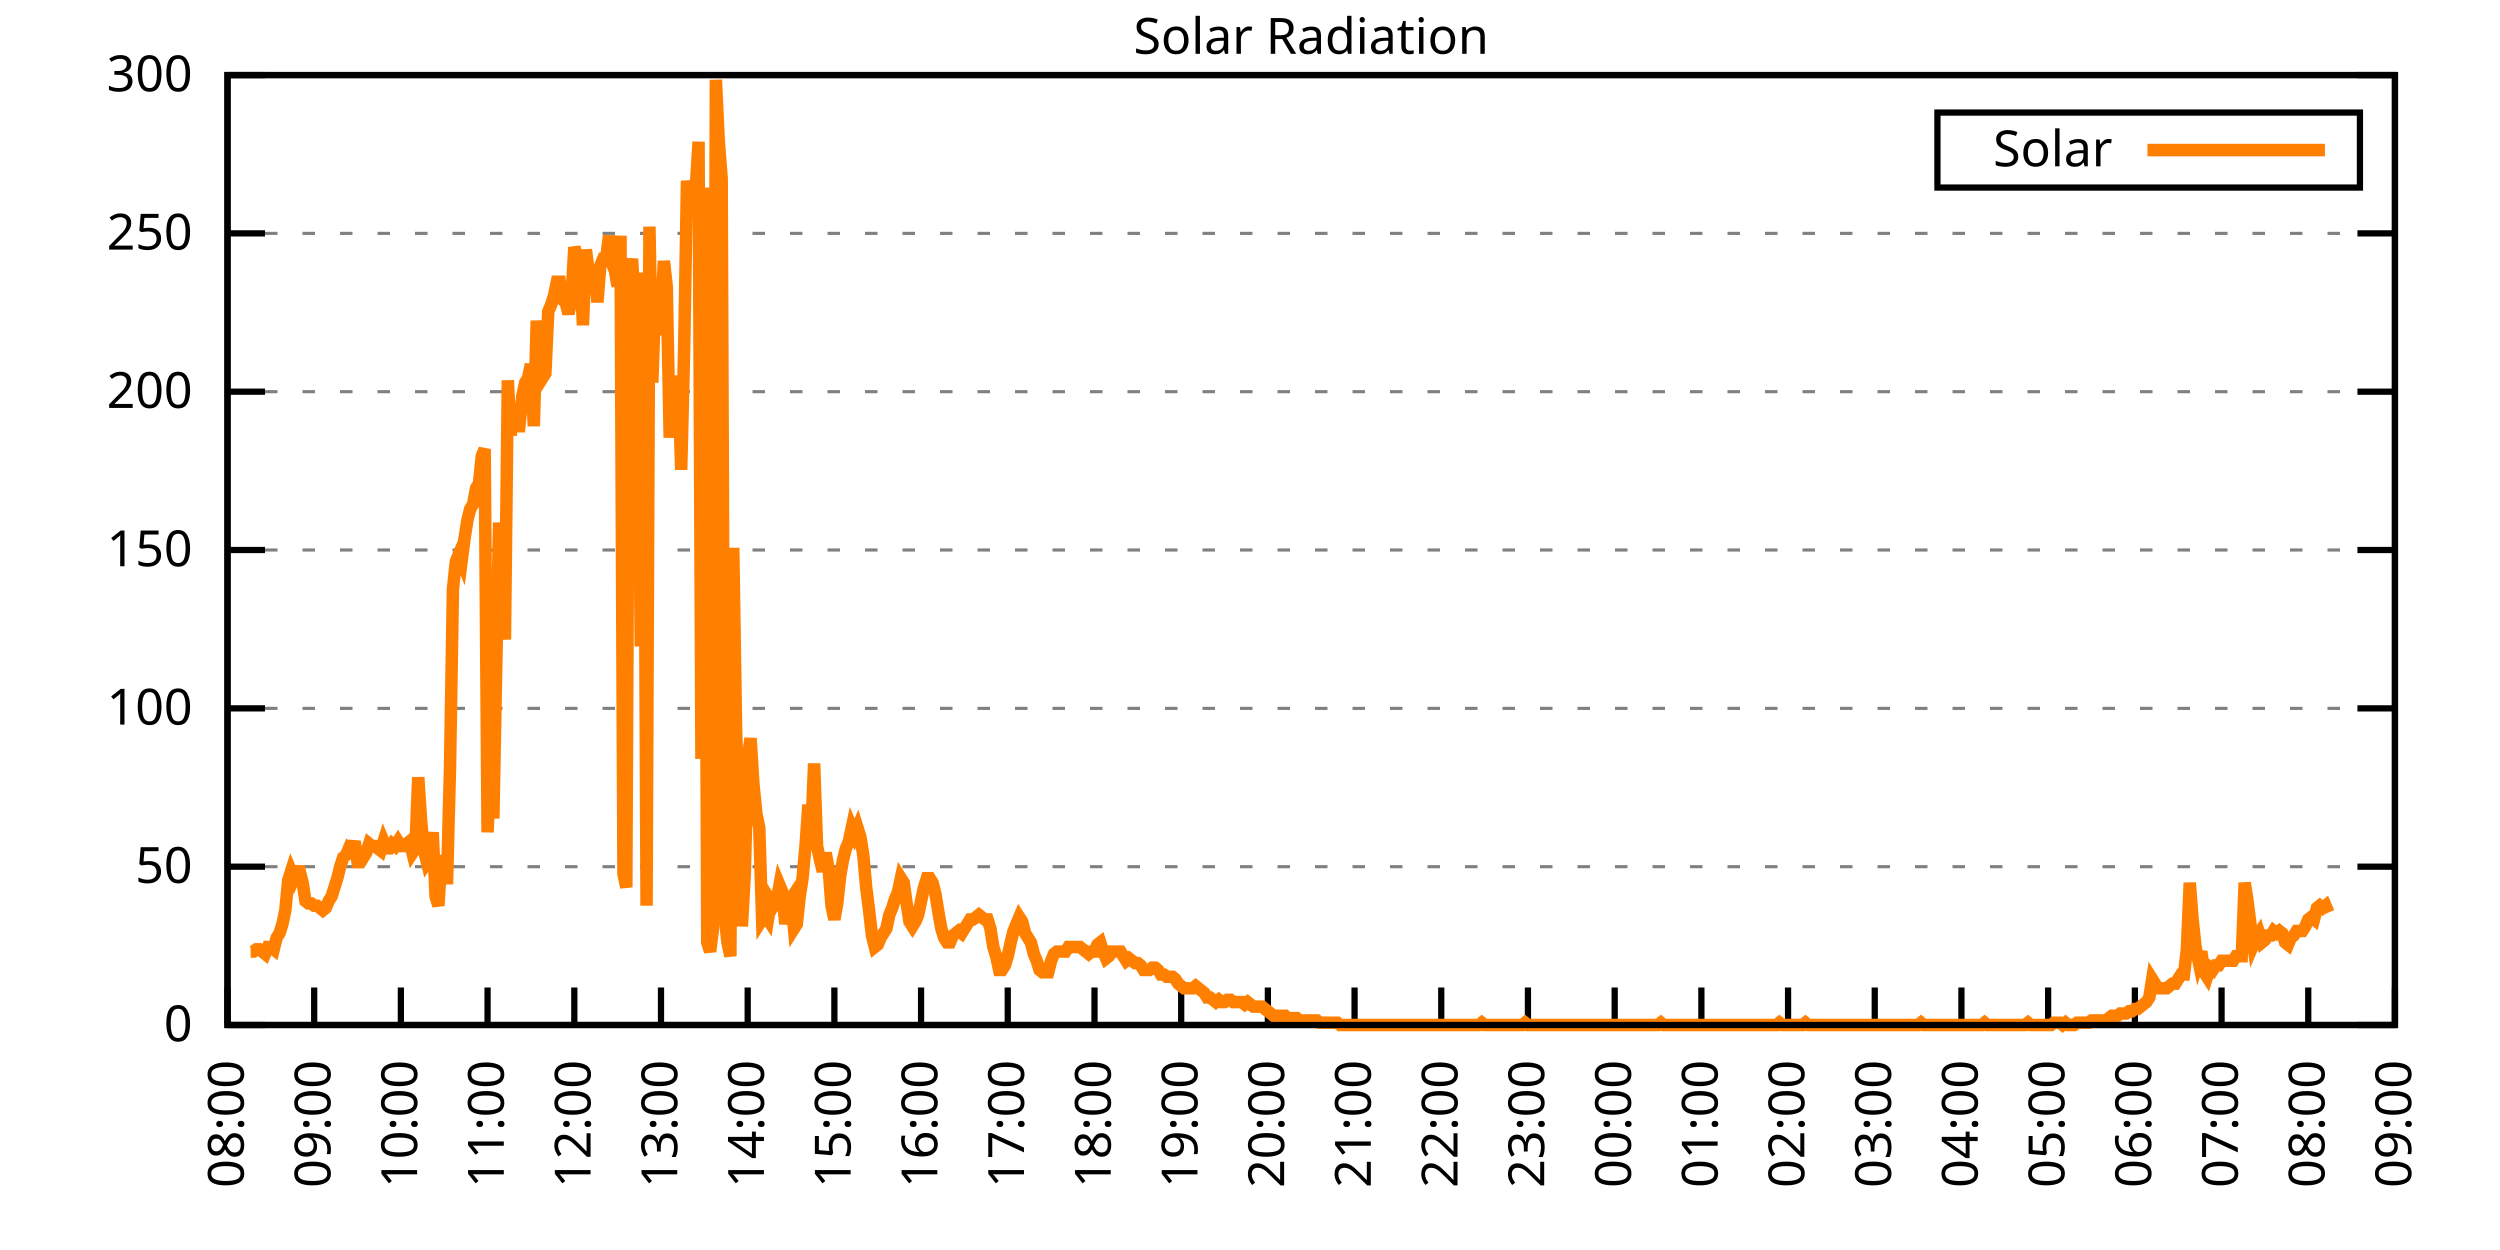
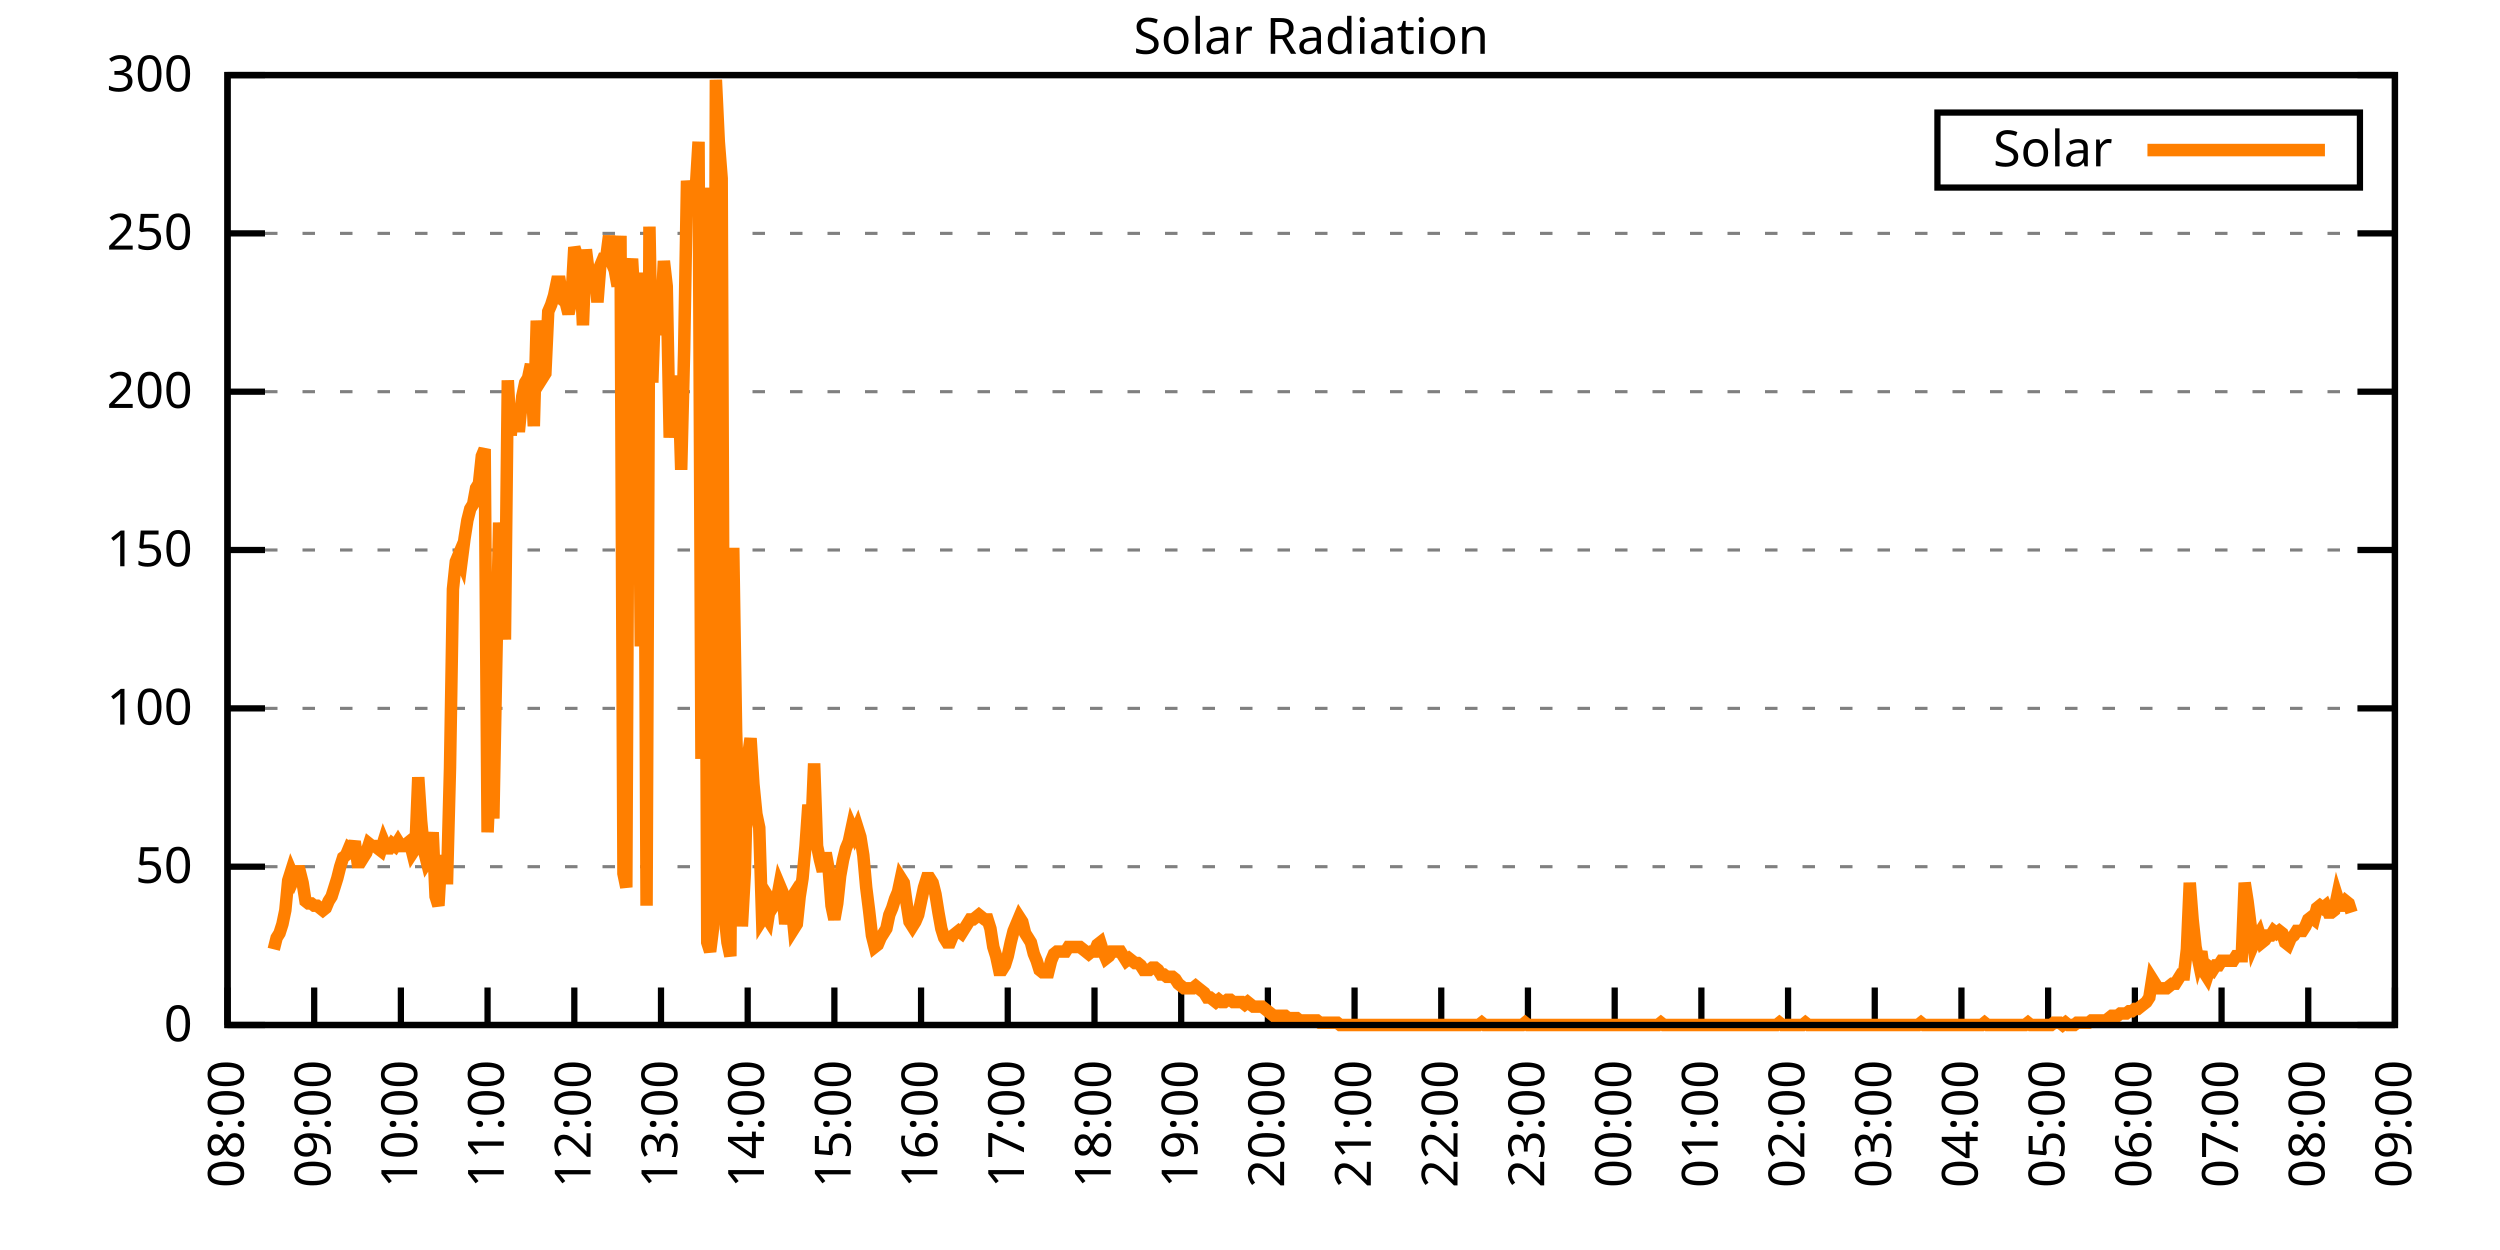
<svg xmlns="http://www.w3.org/2000/svg" xmlns:xlink="http://www.w3.org/1999/xlink" width="400" height="200" viewBox="0 0 400 200">
  <g id="gnuplot_canvas">
    <rect x="0" y="0" width="400" height="200" fill="none" />
    <defs>
      <circle id="gpDot" r="0.5" stroke-width="0.5" stroke="currentColor" />
      <path id="gpPt0" stroke-width="0.333" stroke="currentColor" d="M-1,0 h2 M0,-1 v2" />
      <path id="gpPt1" stroke-width="0.333" stroke="currentColor" d="M-1,-1 L1,1 M1,-1 L-1,1" />
      <path id="gpPt2" stroke-width="0.333" stroke="currentColor" d="M-1,0 L1,0 M0,-1 L0,1 M-1,-1 L1,1 M-1,1 L1,-1" />
      <rect id="gpPt3" stroke-width="0.333" stroke="currentColor" x="-1" y="-1" width="2" height="2" />
      <rect id="gpPt4" stroke-width="0.333" stroke="currentColor" fill="currentColor" x="-1" y="-1" width="2" height="2" />
      <circle id="gpPt5" stroke-width="0.333" stroke="currentColor" cx="0" cy="0" r="1" />
      <use xlink:href="#gpPt5" id="gpPt6" fill="currentColor" stroke="none" />
      <path id="gpPt7" stroke-width="0.333" stroke="currentColor" d="M0,-1.33 L-1.33,0.67 L1.33,0.67 z" />
      <use xlink:href="#gpPt7" id="gpPt8" fill="currentColor" stroke="none" />
      <use xlink:href="#gpPt7" id="gpPt9" stroke="currentColor" transform="rotate(180)" />
      <use xlink:href="#gpPt9" id="gpPt10" fill="currentColor" stroke="none" />
      <use xlink:href="#gpPt3" id="gpPt11" stroke="currentColor" transform="rotate(45)" />
      <use xlink:href="#gpPt11" id="gpPt12" fill="currentColor" stroke="none" />
      <path id="gpPt13" stroke-width="0.333" stroke="currentColor" d="M0,1.330 L1.265,0.411 L0.782,-1.067 L-0.782,-1.076 L-1.265,0.411 z" />
      <use xlink:href="#gpPt13" id="gpPt14" fill="currentColor" stroke="none" />
      <filter id="textbox" filterUnits="objectBoundingBox" x="0" y="0" height="1" width="1">
        <feFlood flood-color="white" flood-opacity="1" result="bgnd" />
        <feComposite in="SourceGraphic" in2="bgnd" operator="atop" />
      </filter>
      <filter id="greybox" filterUnits="objectBoundingBox" x="0" y="0" height="1" width="1">
        <feFlood flood-color="lightgrey" flood-opacity="1" result="grey" />
        <feComposite in="SourceGraphic" in2="grey" operator="atop" />
      </filter>
    </defs>
    <g fill="none" color="white" stroke="currentColor" stroke-width="1.00" stroke-linecap="butt" stroke-linejoin="miter">
</g>
    <g fill="none" color="black" stroke="currentColor" stroke-width="1.00" stroke-linecap="butt" stroke-linejoin="miter">
      <g stroke="none" shape-rendering="crispEdges">
        <polygon fill="rgb(255, 255, 255)" points="36.40,164.00 383.18,164.00 383.18,12.02 36.40,12.02 " />
      </g>
    </g>
    <g fill="none" color="black" stroke="currentColor" stroke-width="1.00" stroke-linecap="butt" stroke-linejoin="miter">
</g>
    <g fill="none" color="black" stroke="black" stroke-width="0.50" stroke-linecap="butt" stroke-linejoin="miter">
</g>
    <g fill="none" color="gray" stroke="currentColor" stroke-width="0.50" stroke-linecap="butt" stroke-linejoin="miter">
      <path stroke="gray" stroke-dasharray="2,4" class="gridline" d="M36.40,164.00 L383.19,164.00  " />
    </g>
    <g fill="none" color="gray" stroke="gray" stroke-width="1.00" stroke-linecap="butt" stroke-linejoin="miter">
</g>
    <g fill="none" color="black" stroke="currentColor" stroke-width="1.00" stroke-linecap="butt" stroke-linejoin="miter">
      <path stroke="black" d="M36.40,164.00 L42.40,164.00 M383.19,164.00 L377.19,164.00  " />
      <g transform="translate(30.80,166.60)" stroke="none" fill="black" font-family="Sans" font-size="8.00" text-anchor="end">
        <text>
          <tspan font-family="Sans"> 0</tspan>
        </text>
      </g>
    </g>
    <g fill="none" color="black" stroke="currentColor" stroke-width="1.00" stroke-linecap="butt" stroke-linejoin="miter">
</g>
    <g fill="none" color="black" stroke="black" stroke-width="0.50" stroke-linecap="butt" stroke-linejoin="miter">
</g>
    <g fill="none" color="gray" stroke="currentColor" stroke-width="0.50" stroke-linecap="butt" stroke-linejoin="miter">
      <path stroke="gray" stroke-dasharray="2,4" class="gridline" d="M36.40,138.67 L383.19,138.67  " />
    </g>
    <g fill="none" color="gray" stroke="gray" stroke-width="1.00" stroke-linecap="butt" stroke-linejoin="miter">
</g>
    <g fill="none" color="black" stroke="currentColor" stroke-width="1.00" stroke-linecap="butt" stroke-linejoin="miter">
      <path stroke="black" d="M36.40,138.67 L42.40,138.67 M383.19,138.67 L377.19,138.67  " />
      <g transform="translate(30.80,141.27)" stroke="none" fill="black" font-family="Sans" font-size="8.00" text-anchor="end">
        <text>
          <tspan font-family="Sans"> 50</tspan>
        </text>
      </g>
    </g>
    <g fill="none" color="black" stroke="currentColor" stroke-width="1.00" stroke-linecap="butt" stroke-linejoin="miter">
</g>
    <g fill="none" color="black" stroke="black" stroke-width="0.50" stroke-linecap="butt" stroke-linejoin="miter">
</g>
    <g fill="none" color="gray" stroke="currentColor" stroke-width="0.50" stroke-linecap="butt" stroke-linejoin="miter">
      <path stroke="gray" stroke-dasharray="2,4" class="gridline" d="M36.40,113.34 L383.19,113.34  " />
    </g>
    <g fill="none" color="gray" stroke="gray" stroke-width="1.00" stroke-linecap="butt" stroke-linejoin="miter">
</g>
    <g fill="none" color="black" stroke="currentColor" stroke-width="1.00" stroke-linecap="butt" stroke-linejoin="miter">
      <path stroke="black" d="M36.40,113.34 L42.40,113.34 M383.19,113.34 L377.19,113.34  " />
      <g transform="translate(30.80,115.94)" stroke="none" fill="black" font-family="Sans" font-size="8.00" text-anchor="end">
        <text>
          <tspan font-family="Sans"> 100</tspan>
        </text>
      </g>
    </g>
    <g fill="none" color="black" stroke="currentColor" stroke-width="1.00" stroke-linecap="butt" stroke-linejoin="miter">
</g>
    <g fill="none" color="black" stroke="black" stroke-width="0.50" stroke-linecap="butt" stroke-linejoin="miter">
</g>
    <g fill="none" color="gray" stroke="currentColor" stroke-width="0.50" stroke-linecap="butt" stroke-linejoin="miter">
      <path stroke="gray" stroke-dasharray="2,4" class="gridline" d="M36.40,88.00 L383.19,88.00  " />
    </g>
    <g fill="none" color="gray" stroke="gray" stroke-width="1.00" stroke-linecap="butt" stroke-linejoin="miter">
</g>
    <g fill="none" color="black" stroke="currentColor" stroke-width="1.00" stroke-linecap="butt" stroke-linejoin="miter">
      <path stroke="black" d="M36.40,88.00 L42.40,88.00 M383.19,88.00 L377.19,88.00  " />
      <g transform="translate(30.80,90.60)" stroke="none" fill="black" font-family="Sans" font-size="8.00" text-anchor="end">
        <text>
          <tspan font-family="Sans"> 150</tspan>
        </text>
      </g>
    </g>
    <g fill="none" color="black" stroke="currentColor" stroke-width="1.00" stroke-linecap="butt" stroke-linejoin="miter">
</g>
    <g fill="none" color="black" stroke="black" stroke-width="0.50" stroke-linecap="butt" stroke-linejoin="miter">
</g>
    <g fill="none" color="gray" stroke="currentColor" stroke-width="0.50" stroke-linecap="butt" stroke-linejoin="miter">
      <path stroke="gray" stroke-dasharray="2,4" class="gridline" d="M36.40,62.67 L383.19,62.67  " />
    </g>
    <g fill="none" color="gray" stroke="gray" stroke-width="1.00" stroke-linecap="butt" stroke-linejoin="miter">
</g>
    <g fill="none" color="black" stroke="currentColor" stroke-width="1.00" stroke-linecap="butt" stroke-linejoin="miter">
      <path stroke="black" d="M36.40,62.67 L42.40,62.67 M383.19,62.67 L377.19,62.67  " />
      <g transform="translate(30.80,65.27)" stroke="none" fill="black" font-family="Sans" font-size="8.00" text-anchor="end">
        <text>
          <tspan font-family="Sans"> 200</tspan>
        </text>
      </g>
    </g>
    <g fill="none" color="black" stroke="currentColor" stroke-width="1.00" stroke-linecap="butt" stroke-linejoin="miter">
</g>
    <g fill="none" color="black" stroke="black" stroke-width="0.50" stroke-linecap="butt" stroke-linejoin="miter">
</g>
    <g fill="none" color="gray" stroke="currentColor" stroke-width="0.50" stroke-linecap="butt" stroke-linejoin="miter">
      <path stroke="gray" stroke-dasharray="2,4" class="gridline" d="M36.40,37.34 L383.19,37.34  " />
    </g>
    <g fill="none" color="gray" stroke="gray" stroke-width="1.00" stroke-linecap="butt" stroke-linejoin="miter">
</g>
    <g fill="none" color="black" stroke="currentColor" stroke-width="1.00" stroke-linecap="butt" stroke-linejoin="miter">
      <path stroke="black" d="M36.40,37.34 L42.40,37.34 M383.19,37.34 L377.19,37.34  " />
      <g transform="translate(30.80,39.94)" stroke="none" fill="black" font-family="Sans" font-size="8.00" text-anchor="end">
        <text>
          <tspan font-family="Sans"> 250</tspan>
        </text>
      </g>
    </g>
    <g fill="none" color="black" stroke="currentColor" stroke-width="1.00" stroke-linecap="butt" stroke-linejoin="miter">
</g>
    <g fill="none" color="black" stroke="black" stroke-width="0.50" stroke-linecap="butt" stroke-linejoin="miter">
</g>
    <g fill="none" color="gray" stroke="currentColor" stroke-width="0.50" stroke-linecap="butt" stroke-linejoin="miter">
      <path stroke="gray" stroke-dasharray="2,4" class="gridline" d="M36.40,12.01 L383.19,12.01  " />
    </g>
    <g fill="none" color="gray" stroke="gray" stroke-width="1.00" stroke-linecap="butt" stroke-linejoin="miter">
</g>
    <g fill="none" color="black" stroke="currentColor" stroke-width="1.00" stroke-linecap="butt" stroke-linejoin="miter">
      <path stroke="black" d="M36.40,12.01 L42.40,12.01 M383.19,12.01 L377.19,12.01  " />
      <g transform="translate(30.80,14.61)" stroke="none" fill="black" font-family="Sans" font-size="8.00" text-anchor="end">
        <text>
          <tspan font-family="Sans"> 300</tspan>
        </text>
      </g>
    </g>
    <g fill="none" color="black" stroke="currentColor" stroke-width="1.00" stroke-linecap="butt" stroke-linejoin="miter">
      <path stroke="black" d="M36.40,164.00 L36.40,158.00  " />
      <g transform="translate(39.00,169.60) rotate(270.00)" stroke="none" fill="black" font-family="Sans" font-size="8.00" text-anchor="end">
        <text>
          <tspan font-family="Sans">08:00</tspan>
        </text>
      </g>
    </g>
    <g fill="none" color="black" stroke="currentColor" stroke-width="1.00" stroke-linecap="butt" stroke-linejoin="miter">
      <path stroke="black" d="M50.27,164.00 L50.27,158.00  " />
      <g transform="translate(52.87,169.60) rotate(270.00)" stroke="none" fill="black" font-family="Sans" font-size="8.00" text-anchor="end">
        <text>
          <tspan font-family="Sans">09:00</tspan>
        </text>
      </g>
    </g>
    <g fill="none" color="black" stroke="currentColor" stroke-width="1.00" stroke-linecap="butt" stroke-linejoin="miter">
      <path stroke="black" d="M64.14,164.00 L64.14,158.00  " />
      <g transform="translate(66.74,169.60) rotate(270.00)" stroke="none" fill="black" font-family="Sans" font-size="8.00" text-anchor="end">
        <text>
          <tspan font-family="Sans">10:00</tspan>
        </text>
      </g>
    </g>
    <g fill="none" color="black" stroke="currentColor" stroke-width="1.00" stroke-linecap="butt" stroke-linejoin="miter">
      <path stroke="black" d="M78.01,164.00 L78.01,158.00  " />
      <g transform="translate(80.61,169.60) rotate(270.00)" stroke="none" fill="black" font-family="Sans" font-size="8.00" text-anchor="end">
        <text>
          <tspan font-family="Sans">11:00</tspan>
        </text>
      </g>
    </g>
    <g fill="none" color="black" stroke="currentColor" stroke-width="1.00" stroke-linecap="butt" stroke-linejoin="miter">
      <path stroke="black" d="M91.89,164.00 L91.89,158.00  " />
      <g transform="translate(94.49,169.60) rotate(270.00)" stroke="none" fill="black" font-family="Sans" font-size="8.00" text-anchor="end">
        <text>
          <tspan font-family="Sans">12:00</tspan>
        </text>
      </g>
    </g>
    <g fill="none" color="black" stroke="currentColor" stroke-width="1.00" stroke-linecap="butt" stroke-linejoin="miter">
      <path stroke="black" d="M105.76,164.00 L105.76,158.00  " />
      <g transform="translate(108.36,169.60) rotate(270.00)" stroke="none" fill="black" font-family="Sans" font-size="8.00" text-anchor="end">
        <text>
          <tspan font-family="Sans">13:00</tspan>
        </text>
      </g>
    </g>
    <g fill="none" color="black" stroke="currentColor" stroke-width="1.00" stroke-linecap="butt" stroke-linejoin="miter">
      <path stroke="black" d="M119.63,164.00 L119.63,158.00  " />
      <g transform="translate(122.23,169.60) rotate(270.00)" stroke="none" fill="black" font-family="Sans" font-size="8.00" text-anchor="end">
        <text>
          <tspan font-family="Sans">14:00</tspan>
        </text>
      </g>
    </g>
    <g fill="none" color="black" stroke="currentColor" stroke-width="1.00" stroke-linecap="butt" stroke-linejoin="miter">
      <path stroke="black" d="M133.50,164.00 L133.50,158.00  " />
      <g transform="translate(136.10,169.60) rotate(270.00)" stroke="none" fill="black" font-family="Sans" font-size="8.00" text-anchor="end">
        <text>
          <tspan font-family="Sans">15:00</tspan>
        </text>
      </g>
    </g>
    <g fill="none" color="black" stroke="currentColor" stroke-width="1.00" stroke-linecap="butt" stroke-linejoin="miter">
      <path stroke="black" d="M147.37,164.00 L147.37,158.00  " />
      <g transform="translate(149.97,169.60) rotate(270.00)" stroke="none" fill="black" font-family="Sans" font-size="8.00" text-anchor="end">
        <text>
          <tspan font-family="Sans">16:00</tspan>
        </text>
      </g>
    </g>
    <g fill="none" color="black" stroke="currentColor" stroke-width="1.00" stroke-linecap="butt" stroke-linejoin="miter">
      <path stroke="black" d="M161.24,164.00 L161.24,158.00  " />
      <g transform="translate(163.84,169.60) rotate(270.00)" stroke="none" fill="black" font-family="Sans" font-size="8.00" text-anchor="end">
        <text>
          <tspan font-family="Sans">17:00</tspan>
        </text>
      </g>
    </g>
    <g fill="none" color="black" stroke="currentColor" stroke-width="1.00" stroke-linecap="butt" stroke-linejoin="miter">
      <path stroke="black" d="M175.12,164.00 L175.12,158.00  " />
      <g transform="translate(177.72,169.60) rotate(270.00)" stroke="none" fill="black" font-family="Sans" font-size="8.00" text-anchor="end">
        <text>
          <tspan font-family="Sans">18:00</tspan>
        </text>
      </g>
    </g>
    <g fill="none" color="black" stroke="currentColor" stroke-width="1.00" stroke-linecap="butt" stroke-linejoin="miter">
      <path stroke="black" d="M188.99,164.00 L188.99,158.00  " />
      <g transform="translate(191.59,169.60) rotate(270.00)" stroke="none" fill="black" font-family="Sans" font-size="8.00" text-anchor="end">
        <text>
          <tspan font-family="Sans">19:00</tspan>
        </text>
      </g>
    </g>
    <g fill="none" color="black" stroke="currentColor" stroke-width="1.00" stroke-linecap="butt" stroke-linejoin="miter">
      <path stroke="black" d="M202.86,164.00 L202.86,158.00  " />
      <g transform="translate(205.46,169.60) rotate(270.00)" stroke="none" fill="black" font-family="Sans" font-size="8.00" text-anchor="end">
        <text>
          <tspan font-family="Sans">20:00</tspan>
        </text>
      </g>
    </g>
    <g fill="none" color="black" stroke="currentColor" stroke-width="1.00" stroke-linecap="butt" stroke-linejoin="miter">
      <path stroke="black" d="M216.73,164.00 L216.73,158.00  " />
      <g transform="translate(219.33,169.60) rotate(270.00)" stroke="none" fill="black" font-family="Sans" font-size="8.00" text-anchor="end">
        <text>
          <tspan font-family="Sans">21:00</tspan>
        </text>
      </g>
    </g>
    <g fill="none" color="black" stroke="currentColor" stroke-width="1.00" stroke-linecap="butt" stroke-linejoin="miter">
      <path stroke="black" d="M230.60,164.00 L230.60,158.00  " />
      <g transform="translate(233.20,169.60) rotate(270.00)" stroke="none" fill="black" font-family="Sans" font-size="8.00" text-anchor="end">
        <text>
          <tspan font-family="Sans">22:00</tspan>
        </text>
      </g>
    </g>
    <g fill="none" color="black" stroke="currentColor" stroke-width="1.00" stroke-linecap="butt" stroke-linejoin="miter">
      <path stroke="black" d="M244.47,164.00 L244.47,158.00  " />
      <g transform="translate(247.07,169.60) rotate(270.00)" stroke="none" fill="black" font-family="Sans" font-size="8.00" text-anchor="end">
        <text>
          <tspan font-family="Sans">23:00</tspan>
        </text>
      </g>
    </g>
    <g fill="none" color="black" stroke="currentColor" stroke-width="1.00" stroke-linecap="butt" stroke-linejoin="miter">
      <path stroke="black" d="M258.35,164.00 L258.35,158.00  " />
      <g transform="translate(260.95,169.60) rotate(270.00)" stroke="none" fill="black" font-family="Sans" font-size="8.00" text-anchor="end">
        <text>
          <tspan font-family="Sans">00:00</tspan>
        </text>
      </g>
    </g>
    <g fill="none" color="black" stroke="currentColor" stroke-width="1.00" stroke-linecap="butt" stroke-linejoin="miter">
      <path stroke="black" d="M272.22,164.00 L272.22,158.00  " />
      <g transform="translate(274.82,169.60) rotate(270.00)" stroke="none" fill="black" font-family="Sans" font-size="8.00" text-anchor="end">
        <text>
          <tspan font-family="Sans">01:00</tspan>
        </text>
      </g>
    </g>
    <g fill="none" color="black" stroke="currentColor" stroke-width="1.00" stroke-linecap="butt" stroke-linejoin="miter">
      <path stroke="black" d="M286.09,164.00 L286.09,158.00  " />
      <g transform="translate(288.69,169.60) rotate(270.00)" stroke="none" fill="black" font-family="Sans" font-size="8.00" text-anchor="end">
        <text>
          <tspan font-family="Sans">02:00</tspan>
        </text>
      </g>
    </g>
    <g fill="none" color="black" stroke="currentColor" stroke-width="1.00" stroke-linecap="butt" stroke-linejoin="miter">
      <path stroke="black" d="M299.96,164.00 L299.96,158.00  " />
      <g transform="translate(302.56,169.60) rotate(270.00)" stroke="none" fill="black" font-family="Sans" font-size="8.00" text-anchor="end">
        <text>
          <tspan font-family="Sans">03:00</tspan>
        </text>
      </g>
    </g>
    <g fill="none" color="black" stroke="currentColor" stroke-width="1.00" stroke-linecap="butt" stroke-linejoin="miter">
      <path stroke="black" d="M313.83,164.00 L313.83,158.00  " />
      <g transform="translate(316.43,169.60) rotate(270.00)" stroke="none" fill="black" font-family="Sans" font-size="8.00" text-anchor="end">
        <text>
          <tspan font-family="Sans">04:00</tspan>
        </text>
      </g>
    </g>
    <g fill="none" color="black" stroke="currentColor" stroke-width="1.00" stroke-linecap="butt" stroke-linejoin="miter">
      <path stroke="black" d="M327.70,164.00 L327.70,158.00  " />
      <g transform="translate(330.30,169.60) rotate(270.00)" stroke="none" fill="black" font-family="Sans" font-size="8.00" text-anchor="end">
        <text>
          <tspan font-family="Sans">05:00</tspan>
        </text>
      </g>
    </g>
    <g fill="none" color="black" stroke="currentColor" stroke-width="1.00" stroke-linecap="butt" stroke-linejoin="miter">
      <path stroke="black" d="M341.58,164.00 L341.58,158.00  " />
      <g transform="translate(344.18,169.60) rotate(270.00)" stroke="none" fill="black" font-family="Sans" font-size="8.00" text-anchor="end">
        <text>
          <tspan font-family="Sans">06:00</tspan>
        </text>
      </g>
    </g>
    <g fill="none" color="black" stroke="currentColor" stroke-width="1.00" stroke-linecap="butt" stroke-linejoin="miter">
      <path stroke="black" d="M355.45,164.00 L355.45,158.00  " />
      <g transform="translate(358.05,169.60) rotate(270.00)" stroke="none" fill="black" font-family="Sans" font-size="8.00" text-anchor="end">
        <text>
          <tspan font-family="Sans">07:00</tspan>
        </text>
      </g>
    </g>
    <g fill="none" color="black" stroke="currentColor" stroke-width="1.00" stroke-linecap="butt" stroke-linejoin="miter">
      <path stroke="black" d="M369.32,164.00 L369.32,158.00  " />
      <g transform="translate(371.92,169.60) rotate(270.00)" stroke="none" fill="black" font-family="Sans" font-size="8.00" text-anchor="end">
        <text>
          <tspan font-family="Sans">08:00</tspan>
        </text>
      </g>
    </g>
    <g fill="none" color="black" stroke="currentColor" stroke-width="1.00" stroke-linecap="butt" stroke-linejoin="miter">
      <path stroke="black" d="M383.19,164.00 L383.19,158.00  " />
      <g transform="translate(385.79,169.60) rotate(270.00)" stroke="none" fill="black" font-family="Sans" font-size="8.00" text-anchor="end">
        <text>
          <tspan font-family="Sans">09:00</tspan>
        </text>
      </g>
    </g>
    <g fill="none" color="black" stroke="currentColor" stroke-width="1.00" stroke-linecap="butt" stroke-linejoin="miter">
</g>
    <g fill="none" color="black" stroke="currentColor" stroke-width="1.00" stroke-linecap="butt" stroke-linejoin="miter">
      <path stroke="black" d="M36.40,12.01 L36.40,164.00 L383.19,164.00 L383.19,12.01 L36.40,12.01 Z  " />
    </g>
    <g fill="none" color="black" stroke="currentColor" stroke-width="1.00" stroke-linecap="butt" stroke-linejoin="miter">
</g>
    <g fill="none" color="black" stroke="currentColor" stroke-width="1.00" stroke-linecap="butt" stroke-linejoin="miter">
      <path stroke="black" d="M309.99,30.01 L309.99,18.01 L377.59,18.01 L377.59,30.01 L309.99,30.01 Z  " />
    </g>
    <g id="Solar_Radiation_plot_1">
      <g fill="none" color="white" stroke="black" stroke-width="2.00" stroke-linecap="butt" stroke-linejoin="miter">
</g>
      <g fill="none" color="black" stroke="currentColor" stroke-width="2.00" stroke-linecap="butt" stroke-linejoin="miter">
        <g transform="translate(337.99,26.61)" stroke="none" fill="black" font-family="Sans" font-size="8.00" text-anchor="end">
          <text>
            <tspan font-family="Sans">Solar</tspan>
          </text>
        </g>
      </g>
      <g fill="none" color="black" stroke="currentColor" stroke-width="2.00" stroke-linecap="butt" stroke-linejoin="miter">
-         <path stroke="rgb(255, 127,   0)" d="M343.59,24.01 L371.99,24.01 M40.10,152.25 L40.56,152.25 L41.02,151.89 L41.49,151.89 L41.95,152.25 L42.41,152.62   L42.87,151.52 L43.34,151.52 L43.80,151.89 L44.26,150.05 L44.72,149.32 L45.19,147.85 L45.65,145.65 L46.11,140.87   L46.57,139.41 L47.03,140.51 L47.50,139.41 L47.96,139.41 L48.42,141.24 L48.88,144.18 L49.35,144.55 L49.81,144.55   L50.27,144.91 L50.73,144.91 L51.20,145.28 L51.66,145.65 L52.12,145.28 L52.58,144.18 L53.05,143.44 L53.51,141.98   L53.97,140.51 L54.43,138.67 L54.90,137.20 L55.36,136.84 L55.82,135.74 L56.28,136.10 L56.75,134.63 L57.21,137.94   L57.67,137.94 L58.13,137.20 L58.59,136.47 L59.06,135.00 L59.52,135.37 L59.98,135.37 L60.44,135.74 L60.91,136.10   L61.37,134.63 L61.83,135.74 L62.29,135.74 L62.76,135.00 L63.22,135.37 L63.68,134.63 L64.14,135.37 L64.61,135.37   L65.07,135.00 L65.53,134.63 L65.99,136.47 L66.46,135.74 L66.92,124.36 L67.38,131.33 L67.84,136.10 L68.30,137.94   L68.77,137.20 L69.23,133.17 L69.69,143.44 L70.15,144.91 L70.62,136.84 L71.08,140.51 L71.54,140.51 L72.00,122.89   L72.47,94.26 L72.93,89.85 L73.39,88.75 L73.85,89.85 L74.32,86.18 L74.78,83.24 L75.24,81.41 L75.70,80.67   L76.17,78.10 L76.63,77.37 L77.09,72.97 L77.55,71.86 L78.01,133.17 L78.48,122.15 L78.94,130.96 L79.40,106.37   L79.86,83.61 L80.33,93.15 L80.79,102.33 L81.25,60.85 L81.71,69.66 L82.18,64.89 L82.64,68.19 L83.10,68.19   L83.56,63.42 L84.03,61.22 L84.49,60.48 L84.95,58.28 L85.41,68.19 L85.88,51.31 L86.34,56.81 L86.80,60.48   L87.26,59.75 L87.72,49.84 L88.19,48.74 L88.65,47.27 L89.11,45.07 L89.57,45.07 L90.04,48.00 L90.50,48.37   L90.96,50.21 L91.42,48.00 L91.89,39.56 L92.35,41.03 L92.81,42.13 L93.27,52.04 L93.74,39.93 L94.20,43.60   L94.66,43.97 L95.12,42.50 L95.59,48.37 L96.05,42.50 L96.51,41.40 L96.97,41.40 L97.44,37.73 L97.90,42.13   L98.36,43.23 L98.82,45.80 L99.28,37.73 L99.75,139.77 L100.21,141.98 L100.67,44.70 L101.13,41.40 L101.60,49.84   L102.06,45.80 L102.52,103.43 L102.98,43.60 L103.45,144.91 L103.91,36.26 L104.37,61.22 L104.83,47.64 L105.30,53.51   L105.76,51.31 L106.22,41.76 L106.68,45.80 L107.15,70.03 L107.61,61.22 L108.07,64.89 L108.53,60.12 L108.99,75.17   L109.46,56.08 L109.92,28.92 L110.38,32.59 L110.84,32.95 L111.31,30.38 L111.77,22.68 L112.23,121.42 L112.69,30.02   L113.16,150.79 L113.62,152.25 L114.08,148.58 L114.54,12.77 L115.01,22.68 L115.47,28.55 L115.93,146.38 L116.39,150.79   L116.86,152.99 L117.32,87.65 L117.78,117.01 L118.24,131.70 L118.70,148.22 L119.17,139.77 L119.63,121.42 L120.09,118.12   L120.55,125.46 L121.02,130.23 L121.48,132.43 L121.94,147.11 L122.40,146.38 L122.87,147.11 L123.33,144.18 L123.79,144.91   L124.25,144.18 L124.72,141.61 L125.18,142.71 L125.64,147.85 L126.10,144.55 L126.57,143.81 L127.03,148.58 L127.49,147.85   L127.95,143.44 L128.41,140.51 L128.88,135.37 L129.34,128.76 L129.80,133.17 L130.26,122.15 L130.73,135.37 L131.19,137.57   L131.65,139.41 L132.11,136.47 L132.58,139.04 L133.04,144.91 L133.50,147.11 L133.96,144.55 L134.43,140.14 L134.89,137.57   L135.35,135.74 L135.81,134.63 L136.28,132.43 L136.74,133.53 L137.20,132.43 L137.66,133.90 L138.13,136.84 L138.59,141.98   L139.05,145.65 L139.51,149.68 L139.97,151.52 L140.44,151.15 L140.90,150.05 L141.36,149.32 L141.82,148.58 L142.29,146.38   L142.75,145.28 L143.21,143.81 L143.67,142.71 L144.14,140.51 L144.60,141.24 L145.06,144.55 L145.52,147.48 L145.99,148.22   L146.45,147.48 L146.91,146.38 L147.37,144.18 L147.84,141.98 L148.30,140.51 L148.76,140.51 L149.22,141.24 L149.68,143.08   L150.15,146.01 L150.61,148.58 L151.07,150.05 L151.53,150.79 L152.00,150.79 L152.46,149.68 L152.92,149.32 L153.38,148.95   L153.85,149.32 L154.31,148.58 L154.77,147.85 L155.23,147.11 L155.70,147.11 L156.16,146.75 L156.62,146.38 L157.08,146.75   L157.55,147.11 L158.01,147.11 L158.47,148.58 L158.93,151.52 L159.39,152.99 L159.86,155.19 L160.32,155.19 L160.78,154.46   L161.24,152.99 L161.71,150.79 L162.17,148.95 L162.63,147.85 L163.09,146.75 L163.56,147.48 L164.02,149.32 L164.48,150.05   L164.94,150.79 L165.41,152.62 L165.87,153.72 L166.33,155.19 L166.79,155.56 L167.26,155.56 L167.72,155.56 L168.18,153.72   L168.64,152.62 L169.10,152.25 L169.57,152.25 L170.03,152.25 L170.49,152.25 L170.95,151.52 L171.42,151.52 L171.88,151.52   L172.34,151.52 L172.80,151.52 L173.27,151.89 L173.73,152.25 L174.19,152.62 L174.65,152.25 L175.12,152.25 L175.58,151.15   L176.04,150.79 L176.50,152.25 L176.97,153.35 L177.43,152.99 L177.89,152.25 L178.35,152.25 L178.82,152.25 L179.28,152.25   L179.74,152.99 L180.20,153.72 L180.66,153.35 L181.13,153.72 L181.59,154.09 L182.05,154.09 L182.51,154.46 L182.98,155.19   L183.44,155.19 L183.90,155.19 L184.36,154.82 L184.83,154.82 L185.29,155.19 L185.75,155.92 L186.21,155.92 L186.68,156.29   L187.14,156.29 L187.60,156.29 L188.06,156.66 L188.53,157.39 L188.99,157.76 L189.45,158.13 L189.91,158.13 L190.37,158.13   L190.84,158.13 L191.30,157.76 L191.76,158.13 L192.22,158.49 L192.69,158.86 L193.15,159.60 L193.61,159.60 L194.07,159.96   L194.54,160.33 L195.00,159.96 L195.46,160.33 L195.92,160.33 L196.39,159.96 L196.85,159.96 L197.31,160.33 L197.77,160.33   L198.24,160.33 L198.70,160.33 L199.16,160.70 L199.62,160.33 L200.08,160.70 L200.55,161.06 L201.01,161.06 L201.47,161.06   L201.93,161.06 L202.40,161.43 L202.86,161.80 L203.32,162.16 L203.78,162.53 L204.25,162.53 L204.71,162.53 L205.17,162.53   L205.63,162.53 L206.10,162.90 L206.56,162.90 L207.02,162.90 L207.48,162.90 L207.95,163.27 L208.41,163.27 L208.87,163.27   L209.33,163.27 L209.80,163.27 L210.26,163.27 L210.72,163.27 L211.18,163.63 L211.64,163.63 L212.11,163.63 L212.57,163.63   L213.03,163.63 L213.49,163.63 L213.96,163.63 L214.42,164.00 L214.88,164.00 L215.34,164.00 L215.81,164.00 L216.27,164.00   L216.73,164.00 L217.19,164.00 L217.66,164.00 L218.12,164.00 L218.58,164.00 L219.04,164.00 L219.51,164.00 L219.97,164.00   L220.43,164.00 L220.89,164.00 L221.35,164.00 L221.82,164.00 L222.28,164.00 L222.74,164.00 L223.20,164.00 L223.67,164.00   L224.13,164.00 L224.59,164.00 L225.05,164.00 L225.52,164.00 L225.98,164.00 L226.44,164.00 L226.90,164.00 L227.37,164.00   L227.83,164.00 L228.29,164.00 L228.75,164.00 L229.22,164.00 L229.68,164.00 L230.14,164.00 L230.60,164.00 L231.06,164.00   L231.53,164.00 L231.99,164.00 L232.45,164.00 L232.91,164.00 L233.38,164.00 L233.84,164.00 L234.30,164.00 L234.76,164.00   L235.23,164.00 L235.69,164.00 L236.15,164.00 L236.61,164.00 L237.08,163.63 L237.54,164.00 L238.00,164.00 L238.46,164.00   L238.93,164.00 L239.39,164.00 L239.85,164.00 L240.31,164.00 L240.77,164.00 L241.24,164.00 L241.70,164.00 L242.16,164.00   L242.62,164.00 L243.09,164.00 L243.55,164.00 L244.01,163.63 L244.47,164.00 L244.94,164.00 L245.40,164.00 L245.86,164.00   L246.32,164.00 L246.79,164.00 L247.25,164.00 L247.71,164.00 L248.17,164.00 L248.64,164.00 L249.10,164.00 L249.56,164.00   L250.02,164.00 L250.49,164.00 L250.95,164.00 L251.41,164.00 L251.87,164.00 L252.33,164.00 L252.80,164.00 L253.26,164.00   L253.72,164.00 L254.18,164.00 L254.65,164.00 L255.11,164.00 L255.57,164.00 L256.03,164.00 L256.50,164.00 L256.96,164.00   L257.42,164.00 L257.88,164.00 L258.35,164.00 L258.81,164.00 L259.27,164.00 L259.73,164.00 L260.20,164.00 L260.66,164.00   L261.12,164.00 L261.58,164.00 L262.04,164.00 L262.51,164.00 L262.97,164.00 L263.43,164.00 L263.89,164.00 L264.36,164.00   L264.82,164.00 L265.28,164.00 L265.74,163.63 L266.21,164.00 L266.67,164.00 L267.13,164.00 L267.59,164.00 L268.06,164.00   L268.52,164.00 L268.98,164.00 L269.44,164.00 L269.91,164.00 L270.37,164.00 L270.83,164.00 L271.29,164.00 L271.75,164.00   L272.22,164.00 L272.68,164.00 L273.14,164.00 L273.60,164.00 L274.07,164.00 L274.53,164.00 L274.99,164.00 L275.45,164.00   L275.92,164.00 L276.38,164.00 L276.84,164.00 L277.30,164.00 L277.77,164.00 L278.23,164.00 L278.69,164.00 L279.15,164.00   L279.62,164.00 L280.08,164.00 L280.54,164.00 L281.00,164.00 L281.46,164.00 L281.93,164.00 L282.39,164.00 L282.85,164.00   L283.31,164.00 L283.78,164.00 L284.24,164.00 L284.70,163.63 L285.16,164.00 L285.63,164.00 L286.09,164.00 L286.55,164.00   L287.01,164.00 L287.48,164.00 L287.94,164.00 L288.40,164.00 L288.86,163.63 L289.33,164.00 L289.79,164.00 L290.25,164.00   L290.71,164.00 L291.18,164.00 L291.64,164.00 L292.10,164.00 L292.56,164.00 L293.02,164.00 L293.49,164.00 L293.95,164.00   L294.41,164.00 L294.87,164.00 L295.34,164.00 L295.80,164.00 L296.26,164.00 L296.72,164.00 L297.19,164.00 L297.65,164.00   L298.11,164.00 L298.57,164.00 L299.04,164.00 L299.50,164.00 L299.96,164.00 L300.42,164.00 L300.89,164.00 L301.35,164.00   L301.81,164.00 L302.27,164.00 L302.73,164.00 L303.20,164.00 L303.66,164.00 L304.12,164.00 L304.58,164.00 L305.05,164.00   L305.51,164.00 L305.97,164.00 L306.43,164.00 L306.90,164.00 L307.36,163.63 L307.82,164.00 L308.28,164.00 L308.75,164.00   L309.21,164.00 L309.67,164.00 L310.13,164.00 L310.60,164.00 L311.06,164.00 L311.52,164.00 L311.98,164.00 L312.44,164.00   L312.91,164.00 L313.37,164.00 L313.83,164.00 L314.29,164.00 L314.76,164.00 L315.22,164.00 L315.68,164.00 L316.14,164.00   L316.61,164.00 L317.07,164.00 L317.53,163.63 L317.99,164.00 L318.46,164.00 L318.92,164.00 L319.38,164.00 L319.84,164.00   L320.31,164.00 L320.77,164.00 L321.23,164.00 L321.69,164.00 L322.15,164.00 L322.62,164.00 L323.08,164.00 L323.54,164.00   L324.00,164.00 L324.47,163.63 L324.93,164.00 L325.39,164.00 L325.85,164.00 L326.32,164.00 L326.78,164.00 L327.24,164.00   L327.70,164.00 L328.17,164.00 L328.63,163.63 L329.09,163.63 L329.55,163.63 L330.02,164.00 L330.48,163.63 L330.94,164.00   L331.40,164.00 L331.87,164.00 L332.33,163.63 L332.79,163.63 L333.25,163.63 L333.71,163.63 L334.18,163.63 L334.64,163.27   L335.10,163.27 L335.56,163.27 L336.03,163.27 L336.49,163.27 L336.95,163.27 L337.41,162.90 L337.88,162.53 L338.34,162.53   L338.80,162.53 L339.26,162.16 L339.73,162.16 L340.19,162.16 L340.65,161.80 L341.11,161.80 L341.58,161.43 L342.04,161.43   L342.50,161.06 L342.96,160.70 L343.42,160.33 L343.89,159.60 L344.35,156.66 L344.81,157.39 L345.27,158.13 L345.74,158.13   L346.20,158.13 L346.66,158.13 L347.12,157.76 L347.59,157.39 L348.05,157.39 L348.51,156.66 L348.97,155.92 L349.44,155.92   L349.90,151.89 L350.36,141.24 L350.82,147.11 L351.29,151.52 L351.75,153.72 L352.21,152.25 L352.67,155.56 L353.13,156.29   L353.60,154.82 L354.06,155.19 L354.52,154.46 L354.98,154.46 L355.45,153.72 L355.91,153.72 L356.37,153.72 L356.83,153.72   L357.30,153.72 L357.76,152.99 L358.22,152.99 L358.68,152.99 L359.15,141.24 L359.61,144.18 L360.07,147.85 L360.53,151.15   L361.00,150.05 L361.46,149.32 L361.92,150.79 L362.38,150.42 L362.84,149.68 L363.31,149.68 L363.77,148.95 L364.23,149.32   L364.69,148.95 L365.16,149.32 L365.62,150.79 L366.08,151.15 L366.54,150.05 L367.01,149.68 L367.47,148.95 L367.93,148.95   L368.39,148.95 L368.86,148.22 L369.32,147.11 L369.78,146.75 L370.24,147.11 L370.71,145.28 L371.17,144.91 L371.63,145.28   L372.09,144.91 L372.56,146.01  " />
+         <path stroke="rgb(255, 127,   0)" d="M343.59,24.01 L371.99,24.01 M43.80,151.89 L44.26,150.05 L44.72,149.32 L45.19,147.85 L45.65,145.65 L46.11,140.87   L46.57,139.41 L47.03,140.51 L47.50,139.41 L47.96,139.41 L48.42,141.24 L48.88,144.18 L49.35,144.55 L49.81,144.55   L50.27,144.91 L50.73,144.91 L51.20,145.28 L51.66,145.65 L52.12,145.28 L52.58,144.18 L53.05,143.44 L53.51,141.98   L53.97,140.51 L54.43,138.67 L54.90,137.20 L55.36,136.84 L55.82,135.74 L56.28,136.10 L56.75,134.63 L57.21,137.94   L57.67,137.94 L58.13,137.20 L58.59,136.47 L59.06,135.00 L59.52,135.37 L59.98,135.37 L60.44,135.74 L60.91,136.10   L61.37,134.63 L61.83,135.74 L62.29,135.74 L62.76,135.00 L63.22,135.37 L63.68,134.63 L64.14,135.37 L64.61,135.37   L65.07,135.00 L65.53,134.63 L65.99,136.47 L66.46,135.74 L66.92,124.36 L67.38,131.33 L67.84,136.10 L68.30,137.94   L68.77,137.20 L69.23,133.17 L69.69,143.44 L70.15,144.91 L70.62,136.84 L71.08,140.51 L71.54,140.51 L72.00,122.89   L72.47,94.26 L72.93,89.85 L73.39,88.75 L73.85,89.85 L74.32,86.18 L74.78,83.24 L75.24,81.41 L75.70,80.67   L76.17,78.10 L76.63,77.37 L77.09,72.97 L77.55,71.86 L78.01,133.17 L78.48,122.15 L78.94,130.96 L79.40,106.37   L79.86,83.61 L80.33,93.15 L80.79,102.33 L81.25,60.85 L81.71,69.66 L82.18,64.89 L82.64,68.19 L83.10,68.19   L83.56,63.42 L84.03,61.22 L84.49,60.48 L84.95,58.28 L85.41,68.19 L85.88,51.31 L86.34,56.81 L86.80,60.48   L87.26,59.75 L87.72,49.84 L88.19,48.74 L88.65,47.27 L89.11,45.07 L89.57,45.07 L90.04,48.00 L90.50,48.37   L90.96,50.21 L91.42,48.00 L91.89,39.56 L92.35,41.03 L92.81,42.13 L93.27,52.04 L93.74,39.93 L94.20,43.60   L94.66,43.97 L95.12,42.50 L95.59,48.37 L96.05,42.50 L96.51,41.40 L96.97,41.40 L97.44,37.73 L97.90,42.13   L98.36,43.23 L98.82,45.80 L99.28,37.73 L99.75,139.77 L100.21,141.98 L100.67,44.70 L101.13,41.40 L101.60,49.84   L102.06,45.80 L102.52,103.43 L102.98,43.60 L103.45,144.91 L103.91,36.26 L104.37,61.22 L104.83,47.64 L105.30,53.51   L105.76,51.31 L106.22,41.76 L106.68,45.80 L107.15,70.03 L107.61,61.22 L108.07,64.89 L108.53,60.12 L108.99,75.17   L109.46,56.08 L109.92,28.92 L110.38,32.59 L110.84,32.95 L111.31,30.38 L111.77,22.68 L112.23,121.42 L112.69,30.02   L113.16,150.79 L113.62,152.25 L114.08,148.58 L114.54,12.77 L115.01,22.68 L115.47,28.55 L115.93,146.38 L116.39,150.79   L116.86,152.99 L117.32,87.65 L117.78,117.01 L118.24,131.70 L118.70,148.22 L119.17,139.77 L119.63,121.42 L120.09,118.12   L120.55,125.46 L121.02,130.23 L121.48,132.43 L121.94,147.11 L122.40,146.38 L122.87,147.11 L123.33,144.18 L123.79,144.91   L124.25,144.18 L124.72,141.61 L125.18,142.71 L125.64,147.85 L126.10,144.55 L126.57,143.81 L127.03,148.58 L127.49,147.85   L127.95,143.44 L128.41,140.51 L128.88,135.37 L129.34,128.76 L129.80,133.17 L130.26,122.15 L130.73,135.37 L131.19,137.57   L131.65,139.41 L132.11,136.47 L132.58,139.04 L133.04,144.91 L133.50,147.11 L133.96,144.55 L134.43,140.14 L134.89,137.57   L135.35,135.74 L135.81,134.63 L136.28,132.43 L136.74,133.53 L137.20,132.43 L137.66,133.90 L138.13,136.84 L138.59,141.98   L139.05,145.65 L139.51,149.68 L139.97,151.52 L140.44,151.15 L140.90,150.05 L141.36,149.32 L141.82,148.58 L142.29,146.38   L142.75,145.28 L143.21,143.81 L143.67,142.71 L144.14,140.51 L144.60,141.24 L145.06,144.55 L145.52,147.48 L145.99,148.22   L146.45,147.48 L146.91,146.38 L147.37,144.18 L147.84,141.98 L148.30,140.51 L148.76,140.51 L149.22,141.24 L149.68,143.08   L150.15,146.01 L150.61,148.58 L151.07,150.05 L151.53,150.79 L152.00,150.79 L152.46,149.68 L152.92,149.32 L153.38,148.95   L153.85,149.32 L154.31,148.58 L154.77,147.85 L155.23,147.11 L155.70,147.11 L156.16,146.75 L156.62,146.38 L157.08,146.75   L157.55,147.11 L158.01,147.11 L158.47,148.58 L158.93,151.52 L159.39,152.99 L159.86,155.19 L160.32,155.19 L160.78,154.46   L161.24,152.99 L161.71,150.79 L162.17,148.95 L162.63,147.85 L163.09,146.75 L163.56,147.48 L164.02,149.32 L164.48,150.05   L164.94,150.79 L165.41,152.62 L165.87,153.72 L166.33,155.19 L166.79,155.56 L167.26,155.56 L167.72,155.56 L168.18,153.72   L168.64,152.62 L169.10,152.25 L169.57,152.25 L170.03,152.25 L170.49,152.25 L170.95,151.52 L171.42,151.52 L171.88,151.52   L172.34,151.52 L172.80,151.52 L173.27,151.89 L173.73,152.25 L174.19,152.62 L174.65,152.25 L175.12,152.25 L175.58,151.15   L176.04,150.79 L176.50,152.25 L176.97,153.35 L177.43,152.99 L177.89,152.25 L178.35,152.25 L178.82,152.25 L179.28,152.25   L179.74,152.99 L180.20,153.72 L180.66,153.35 L181.13,153.72 L181.59,154.09 L182.05,154.09 L182.51,154.46 L182.98,155.19   L183.44,155.19 L183.90,155.19 L184.36,154.82 L184.83,154.82 L185.29,155.19 L185.75,155.92 L186.21,155.92 L186.68,156.29   L187.14,156.29 L187.60,156.29 L188.06,156.66 L188.53,157.39 L188.99,157.76 L189.45,158.13 L189.91,158.13 L190.37,158.13   L190.84,158.13 L191.30,157.76 L191.76,158.13 L192.22,158.49 L192.69,158.86 L193.15,159.60 L193.61,159.60 L194.07,159.96   L194.54,160.33 L195.00,159.96 L195.46,160.33 L195.92,160.33 L196.39,159.96 L196.85,159.96 L197.31,160.33 L197.77,160.33   L198.24,160.33 L198.70,160.33 L199.16,160.70 L199.62,160.33 L200.08,160.70 L200.55,161.06 L201.01,161.06 L201.47,161.06   L201.93,161.06 L202.40,161.43 L202.86,161.80 L203.32,162.16 L203.78,162.53 L204.25,162.53 L204.71,162.53 L205.17,162.53   L205.63,162.53 L206.10,162.90 L206.56,162.90 L207.02,162.90 L207.48,162.90 L207.95,163.27 L208.41,163.27 L208.87,163.27   L209.33,163.27 L209.80,163.27 L210.26,163.27 L210.72,163.27 L211.18,163.63 L211.64,163.63 L212.11,163.63 L212.57,163.63   L213.03,163.63 L213.49,163.63 L213.96,163.63 L214.42,164.00 L214.88,164.00 L215.34,164.00 L215.81,164.00 L216.27,164.00   L216.73,164.00 L217.19,164.00 L217.66,164.00 L218.12,164.00 L218.58,164.00 L219.04,164.00 L219.51,164.00 L219.97,164.00   L220.43,164.00 L220.89,164.00 L221.35,164.00 L221.82,164.00 L222.28,164.00 L222.74,164.00 L223.20,164.00 L223.67,164.00   L224.13,164.00 L224.59,164.00 L225.05,164.00 L225.52,164.00 L225.98,164.00 L226.44,164.00 L226.90,164.00 L227.37,164.00   L227.83,164.00 L228.29,164.00 L228.75,164.00 L229.22,164.00 L229.68,164.00 L230.14,164.00 L230.60,164.00 L231.06,164.00   L231.53,164.00 L231.99,164.00 L232.45,164.00 L232.91,164.00 L233.38,164.00 L233.84,164.00 L234.30,164.00 L234.76,164.00   L235.23,164.00 L235.69,164.00 L236.15,164.00 L236.61,164.00 L237.08,163.63 L237.54,164.00 L238.00,164.00 L238.46,164.00   L238.93,164.00 L239.39,164.00 L239.85,164.00 L240.31,164.00 L240.77,164.00 L241.24,164.00 L241.70,164.00 L242.16,164.00   L242.62,164.00 L243.09,164.00 L243.55,164.00 L244.01,163.63 L244.47,164.00 L244.94,164.00 L245.40,164.00 L245.86,164.00   L246.32,164.00 L246.79,164.00 L247.25,164.00 L247.71,164.00 L248.17,164.00 L248.64,164.00 L249.10,164.00 L249.56,164.00   L250.02,164.00 L250.49,164.00 L250.95,164.00 L251.41,164.00 L251.87,164.00 L252.33,164.00 L252.80,164.00 L253.26,164.00   L253.72,164.00 L254.18,164.00 L254.65,164.00 L255.11,164.00 L255.57,164.00 L256.03,164.00 L256.50,164.00 L256.96,164.00   L257.42,164.00 L257.88,164.00 L258.35,164.00 L258.81,164.00 L259.27,164.00 L259.73,164.00 L260.20,164.00 L260.66,164.00   L261.12,164.00 L261.58,164.00 L262.04,164.00 L262.51,164.00 L262.97,164.00 L263.43,164.00 L263.89,164.00 L264.36,164.00   L264.82,164.00 L265.28,164.00 L265.74,163.63 L266.21,164.00 L266.67,164.00 L267.13,164.00 L267.59,164.00 L268.06,164.00   L268.52,164.00 L268.98,164.00 L269.44,164.00 L269.91,164.00 L270.37,164.00 L270.83,164.00 L271.29,164.00 L271.75,164.00   L272.22,164.00 L272.68,164.00 L273.14,164.00 L273.60,164.00 L274.07,164.00 L274.53,164.00 L274.99,164.00 L275.45,164.00   L275.92,164.00 L276.38,164.00 L276.84,164.00 L277.30,164.00 L277.77,164.00 L278.23,164.00 L278.69,164.00 L279.15,164.00   L279.62,164.00 L280.08,164.00 L280.54,164.00 L281.00,164.00 L281.46,164.00 L281.93,164.00 L282.39,164.00 L282.85,164.00   L283.31,164.00 L283.78,164.00 L284.24,164.00 L284.70,163.63 L285.16,164.00 L285.63,164.00 L286.09,164.00 L286.55,164.00   L287.01,164.00 L287.48,164.00 L287.94,164.00 L288.40,164.00 L288.86,163.63 L289.33,164.00 L289.79,164.00 L290.25,164.00   L290.71,164.00 L291.18,164.00 L291.64,164.00 L292.10,164.00 L292.56,164.00 L293.02,164.00 L293.49,164.00 L293.95,164.00   L294.41,164.00 L294.87,164.00 L295.34,164.00 L295.80,164.00 L296.26,164.00 L296.72,164.00 L297.19,164.00 L297.65,164.00   L298.11,164.00 L298.57,164.00 L299.04,164.00 L299.50,164.00 L299.96,164.00 L300.42,164.00 L300.89,164.00 L301.35,164.00   L301.81,164.00 L302.27,164.00 L302.73,164.00 L303.20,164.00 L303.66,164.00 L304.12,164.00 L304.58,164.00 L305.05,164.00   L305.51,164.00 L305.97,164.00 L306.43,164.00 L306.90,164.00 L307.36,163.63 L307.82,164.00 L308.28,164.00 L308.75,164.00   L309.21,164.00 L309.67,164.00 L310.13,164.00 L310.60,164.00 L311.06,164.00 L311.52,164.00 L311.98,164.00 L312.44,164.00   L312.91,164.00 L313.37,164.00 L313.83,164.00 L314.29,164.00 L314.76,164.00 L315.22,164.00 L315.68,164.00 L316.14,164.00   L316.61,164.00 L317.07,164.00 L317.53,163.63 L317.99,164.00 L318.46,164.00 L318.92,164.00 L319.38,164.00 L319.84,164.00   L320.31,164.00 L320.77,164.00 L321.23,164.00 L321.69,164.00 L322.15,164.00 L322.62,164.00 L323.08,164.00 L323.54,164.00   L324.00,164.00 L324.47,163.63 L324.93,164.00 L325.39,164.00 L325.85,164.00 L326.32,164.00 L326.78,164.00 L327.24,164.00   L327.70,164.00 L328.17,164.00 L328.63,163.63 L329.09,163.63 L329.55,163.63 L330.02,164.00 L330.48,163.63 L330.94,164.00   L331.40,164.00 L331.87,164.00 L332.33,163.63 L332.79,163.63 L333.25,163.63 L333.71,163.63 L334.18,163.63 L334.64,163.27   L335.10,163.27 L335.56,163.27 L336.03,163.27 L336.49,163.27 L336.95,163.27 L337.41,162.90 L337.88,162.53 L338.34,162.53   L338.80,162.53 L339.26,162.16 L339.73,162.16 L340.19,162.16 L340.65,161.80 L341.11,161.80 L341.58,161.43 L342.04,161.43   L342.50,161.06 L342.96,160.70 L343.42,160.33 L343.89,159.60 L344.35,156.66 L344.81,157.39 L345.27,158.13 L345.74,158.13   L346.20,158.13 L346.66,158.13 L347.12,157.76 L347.59,157.39 L348.05,157.39 L348.51,156.66 L348.97,155.92 L349.44,155.92   L349.90,151.89 L350.36,141.24 L350.82,147.11 L351.29,151.52 L351.75,153.72 L352.21,152.25 L352.67,155.56 L353.13,156.29   L353.60,154.82 L354.06,155.19 L354.52,154.46 L354.98,154.46 L355.45,153.72 L355.91,153.72 L356.37,153.72 L356.83,153.72   L357.30,153.72 L357.76,152.99 L358.22,152.99 L358.68,152.99 L359.15,141.24 L359.61,144.18 L360.07,147.85 L360.53,151.15   L361.00,150.05 L361.46,149.32 L361.92,150.79 L362.38,150.42 L362.84,149.68 L363.31,149.68 L363.77,148.95 L364.23,149.32   L364.69,148.95 L365.16,149.32 L365.62,150.79 L366.08,151.15 L366.54,150.05 L367.01,149.68 L367.47,148.95 L367.93,148.95   L368.39,148.95 L368.86,148.22 L369.32,147.11 L369.78,146.75 L370.24,147.11 L370.71,145.28 L371.17,144.91 L371.63,145.28   L372.09,144.91 L372.56,146.01 L373.02,146.01 L373.48,145.65 L373.94,143.44 L374.40,144.91 L374.87,144.91 L375.33,144.18   L375.79,144.55 L376.25,146.01  " />
      </g>
    </g>
    <g fill="none" color="black" stroke="currentColor" stroke-width="2.00" stroke-linecap="butt" stroke-linejoin="miter">
</g>
    <g fill="none" color="black" stroke="black" stroke-width="1.00" stroke-linecap="butt" stroke-linejoin="miter">
</g>
    <g fill="none" color="black" stroke="currentColor" stroke-width="1.00" stroke-linecap="butt" stroke-linejoin="miter">
      <path stroke="black" d="M36.40,12.01 L36.40,164.00 L383.19,164.00 L383.19,12.01 L36.40,12.01 Z  " />
      <g transform="translate(6.80,88.01) rotate(270.00)" stroke="none" fill="black" font-family="Sans" font-size="8.00" text-anchor="middle">
        <text />
      </g>
    </g>
    <g fill="none" color="black" stroke="currentColor" stroke-width="1.00" stroke-linecap="butt" stroke-linejoin="miter">
</g>
    <g fill="none" color="black" stroke="currentColor" stroke-width="1.00" stroke-linecap="butt" stroke-linejoin="miter">
      <g transform="translate(209.79,8.61)" stroke="none" fill="black" font-family="Sans" font-size="8.00" text-anchor="middle">
        <text>
          <tspan font-family="Sans">Solar Radiation</tspan>
        </text>
      </g>
    </g>
    <g fill="none" color="black" stroke="currentColor" stroke-width="1.00" stroke-linecap="butt" stroke-linejoin="miter">
</g>
  </g>
</svg>
